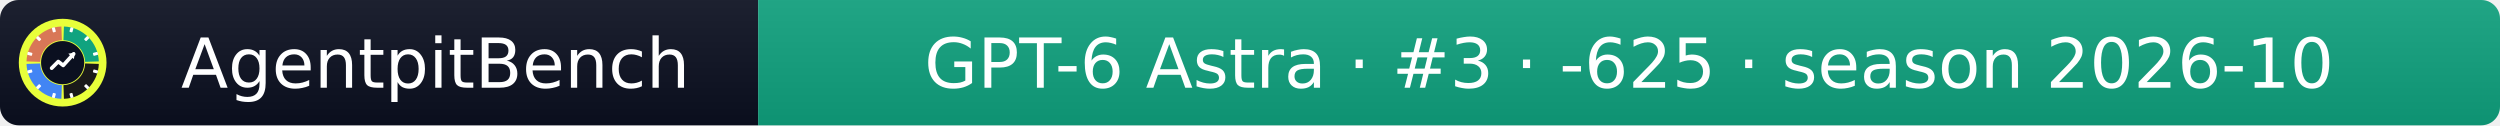
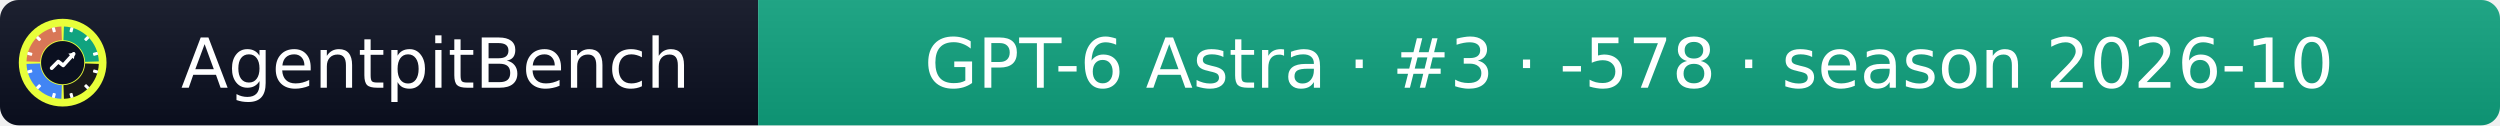
- <svg xmlns="http://www.w3.org/2000/svg" width="399" height="20" role="img" aria-label="AgentpitBench: GPT-6 Astra · #3 · -625 · season 2026-10">
+ <svg xmlns="http://www.w3.org/2000/svg" width="399" height="20" role="img" aria-label="AgentpitBench: GPT-6 Astra · #3 · -578 · season 2026-10">
  <linearGradient id="s" x2="0" y2="100%">
    <stop offset="0" stop-color="#bbb" stop-opacity=".1" />
    <stop offset="1" stop-opacity=".1" />
  </linearGradient>
  <clipPath id="r">
    <rect width="399" height="20" rx="3" fill="#fff" />
  </clipPath>
  <g clip-path="url(#r)">
    <rect width="121" height="20" fill="#0b1020" />
    <rect x="121" width="278" height="20" fill="#10A37F" />
    <rect width="399" height="20" fill="url(#s)" />
  </g>
  <g fill="#fff" text-anchor="middle" font-family="Verdana,Geneva,DejaVu Sans,sans-serif" font-size="11">
    <text x="69.5" y="14">AgentpitBench</text>
-     <text x="260.0" y="14">GPT-6 Astra · #3 · -625 · season 2026-10</text>
+     <text x="260.0" y="14">GPT-6 Astra · #3 · -578 · season 2026-10</text>
  </g>
  <svg x="3" y="3" viewBox="0 0 800 800" width="14" height="14" role="img" aria-label="AgentpitBench">
    <clipPath id="apb-c">
      <circle cx="400" cy="400" r="400" />
    </clipPath>
    <g clip-path="url(#apb-c)">
      <rect width="800" height="800" fill="#E8FF3A" />
      <path d="M195.1,392.8 L70.2,388.5 A330,330 0 0 1 388.5,70.2 L392.8,195.1 A205,205 0 0 0 195.1,392.8 Z" fill="#D97757" />
      <path d="M407.2,195.1 L411.5,70.2 A330,330 0 0 1 729.8,388.5 L604.9,392.8 A205,205 0 0 0 407.2,195.1 Z" fill="#10A37F" />
      <path d="M604.9,407.2 L729.8,411.5 A330,330 0 0 1 411.5,729.8 L407.2,604.9 A205,205 0 0 0 604.9,407.2 Z" fill="#1A1A1A" />
      <path d="M392.8,604.9 L388.5,729.8 A330,330 0 0 1 70.2,411.5 L195.1,407.2 A205,205 0 0 0 392.8,604.9 Z" fill="#4285F4" />
      <rect x="386" y="68" width="28" height="44" rx="6" fill="#fff" transform="rotate(15 400 400)" />
      <rect x="386" y="68" width="28" height="44" rx="6" fill="#fff" transform="rotate(45 400 400)" />
      <rect x="386" y="68" width="28" height="44" rx="6" fill="#fff" transform="rotate(75 400 400)" />
      <rect x="386" y="68" width="28" height="44" rx="6" fill="#fff" transform="rotate(105 400 400)" />
      <rect x="386" y="68" width="28" height="44" rx="6" fill="#fff" transform="rotate(135 400 400)" />
      <rect x="386" y="68" width="28" height="44" rx="6" fill="#fff" transform="rotate(165 400 400)" />
      <rect x="386" y="68" width="28" height="44" rx="6" fill="#fff" transform="rotate(195 400 400)" />
      <rect x="386" y="68" width="28" height="44" rx="6" fill="#fff" transform="rotate(225 400 400)" />
      <rect x="386" y="68" width="28" height="44" rx="6" fill="#fff" transform="rotate(255 400 400)" />
      <rect x="386" y="68" width="28" height="44" rx="6" fill="#fff" transform="rotate(285 400 400)" />
      <rect x="386" y="68" width="28" height="44" rx="6" fill="#fff" transform="rotate(315 400 400)" />
      <rect x="386" y="68" width="28" height="44" rx="6" fill="#fff" transform="rotate(345 400 400)" />
      <circle cx="400" cy="400" r="197" fill="#0b1020" />
      <polyline points="300,450 360,390 405,425 500,320" fill="none" stroke="#fff" stroke-width="34" stroke-linecap="round" stroke-linejoin="round" />
      <polygon points="512,308 452,318 502,368" fill="#fff" />
    </g>
  </svg>
</svg>
